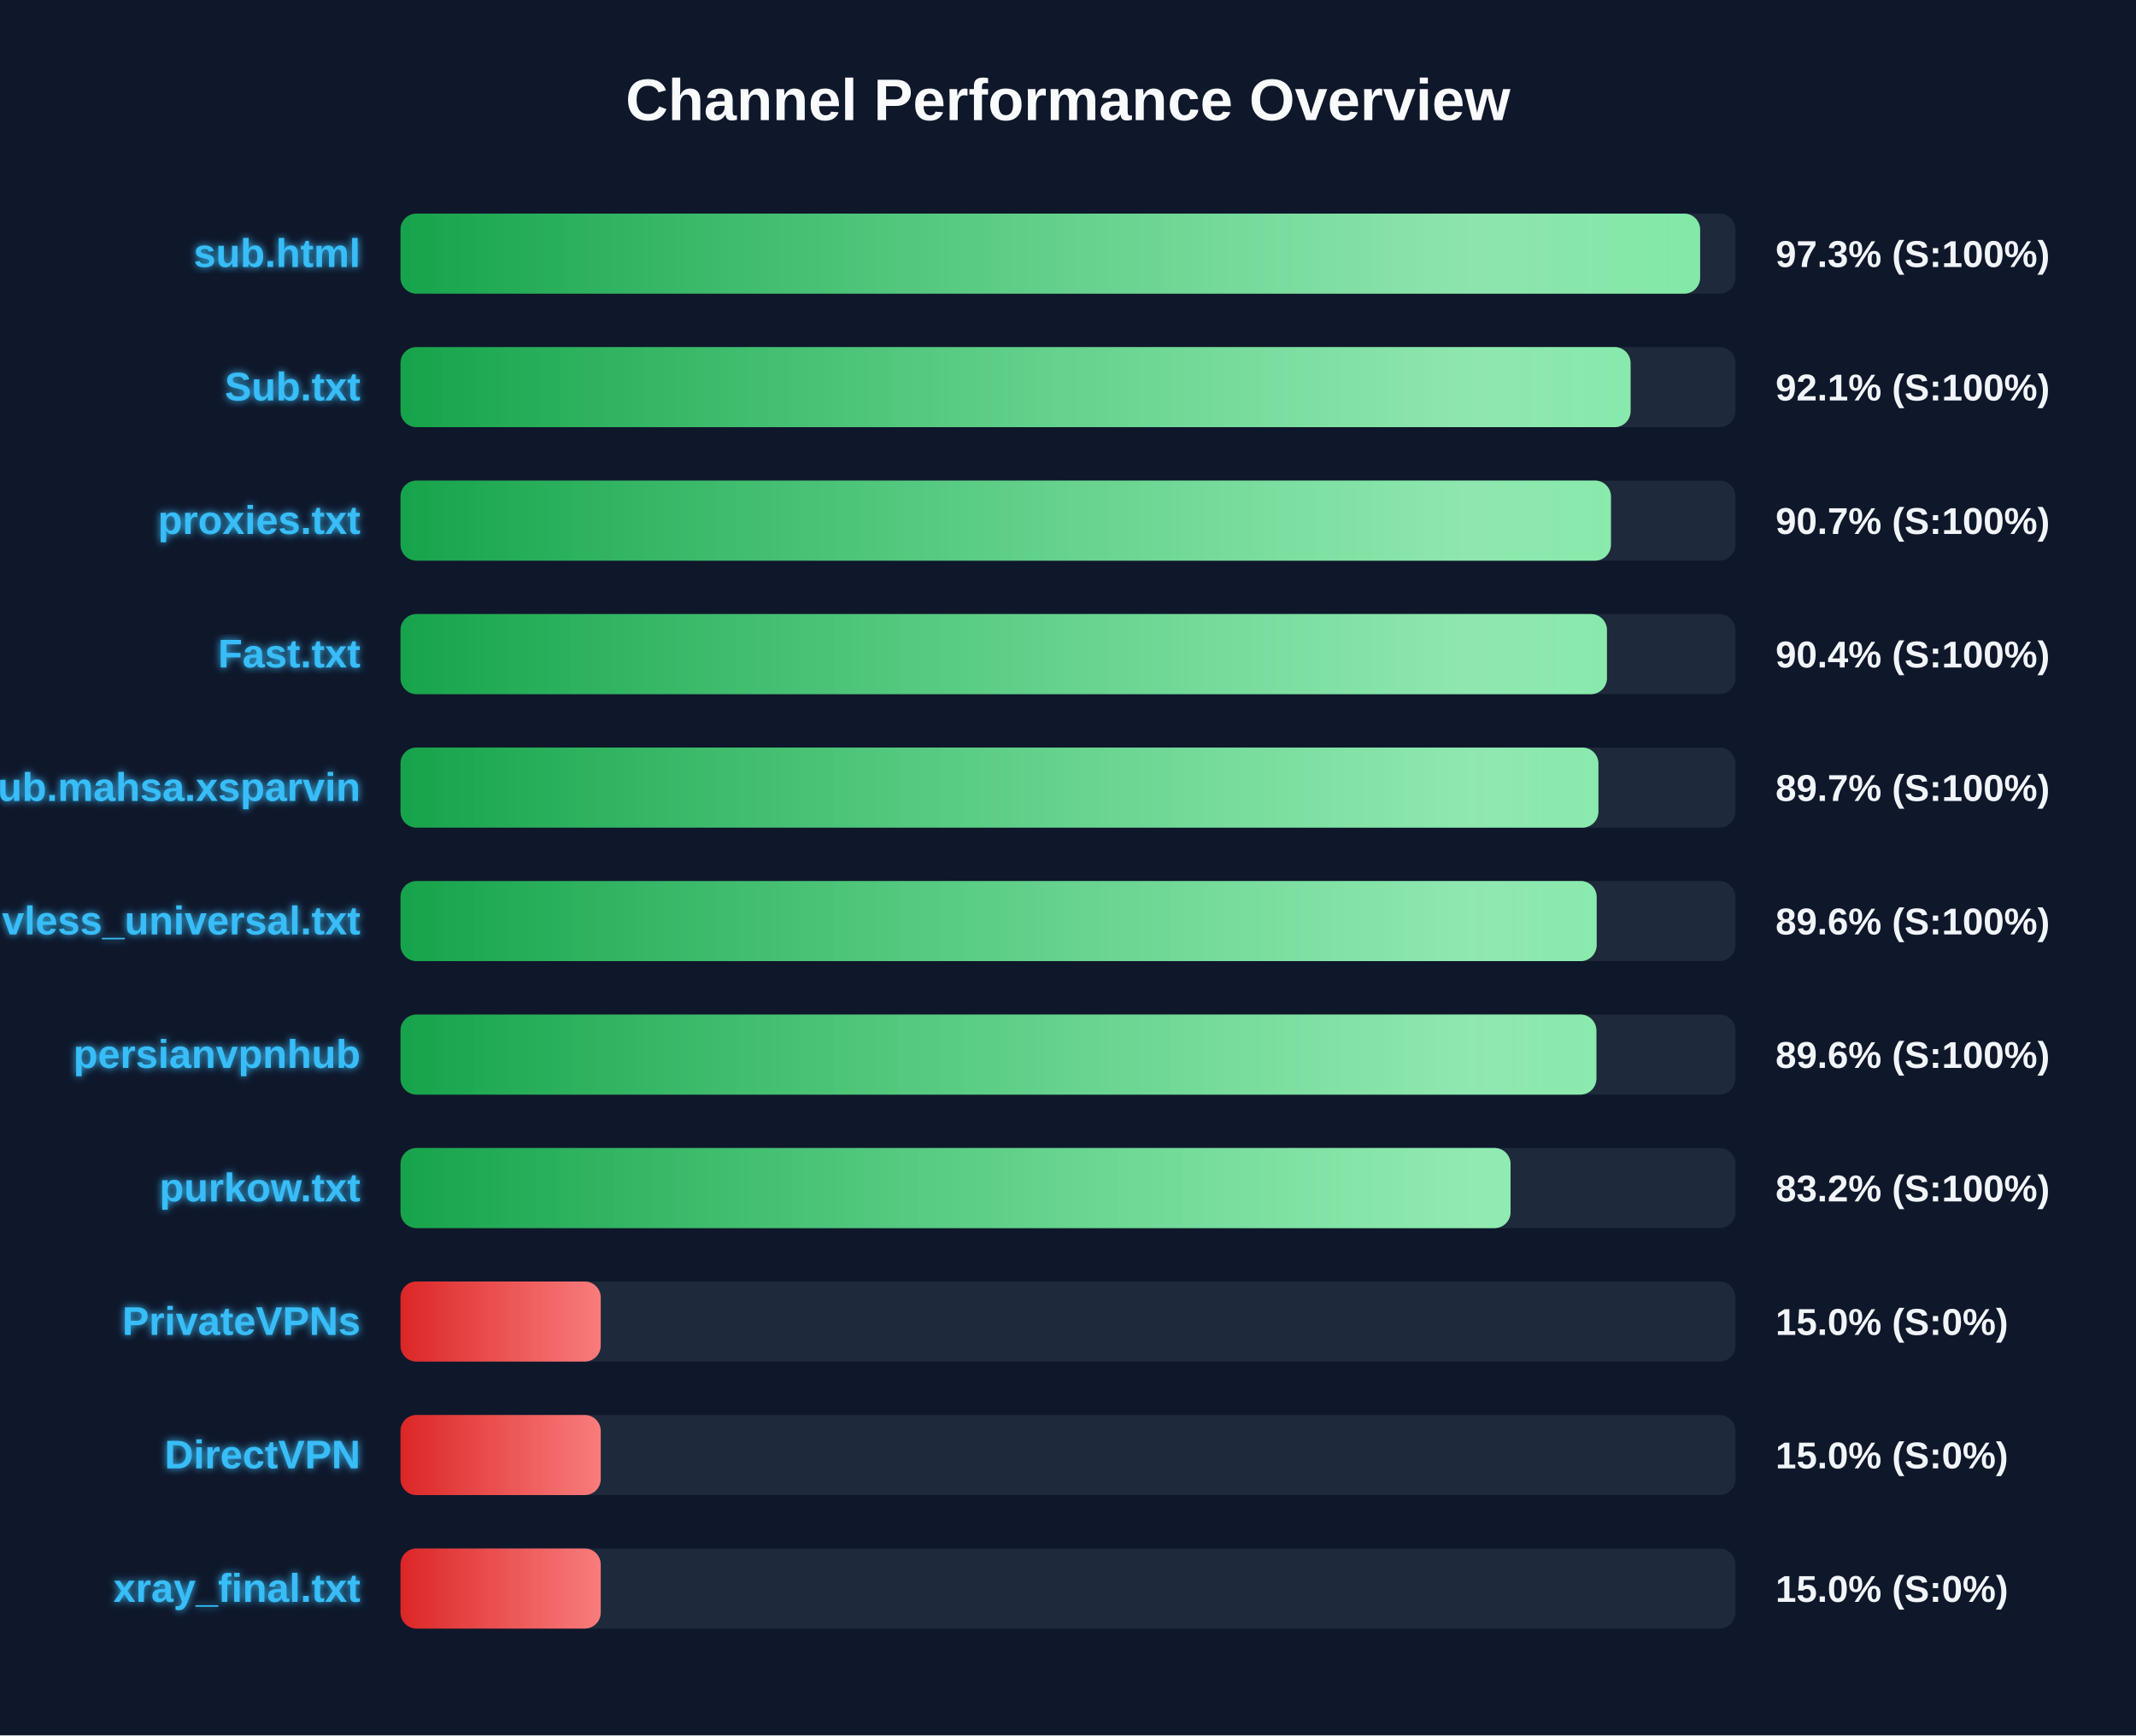
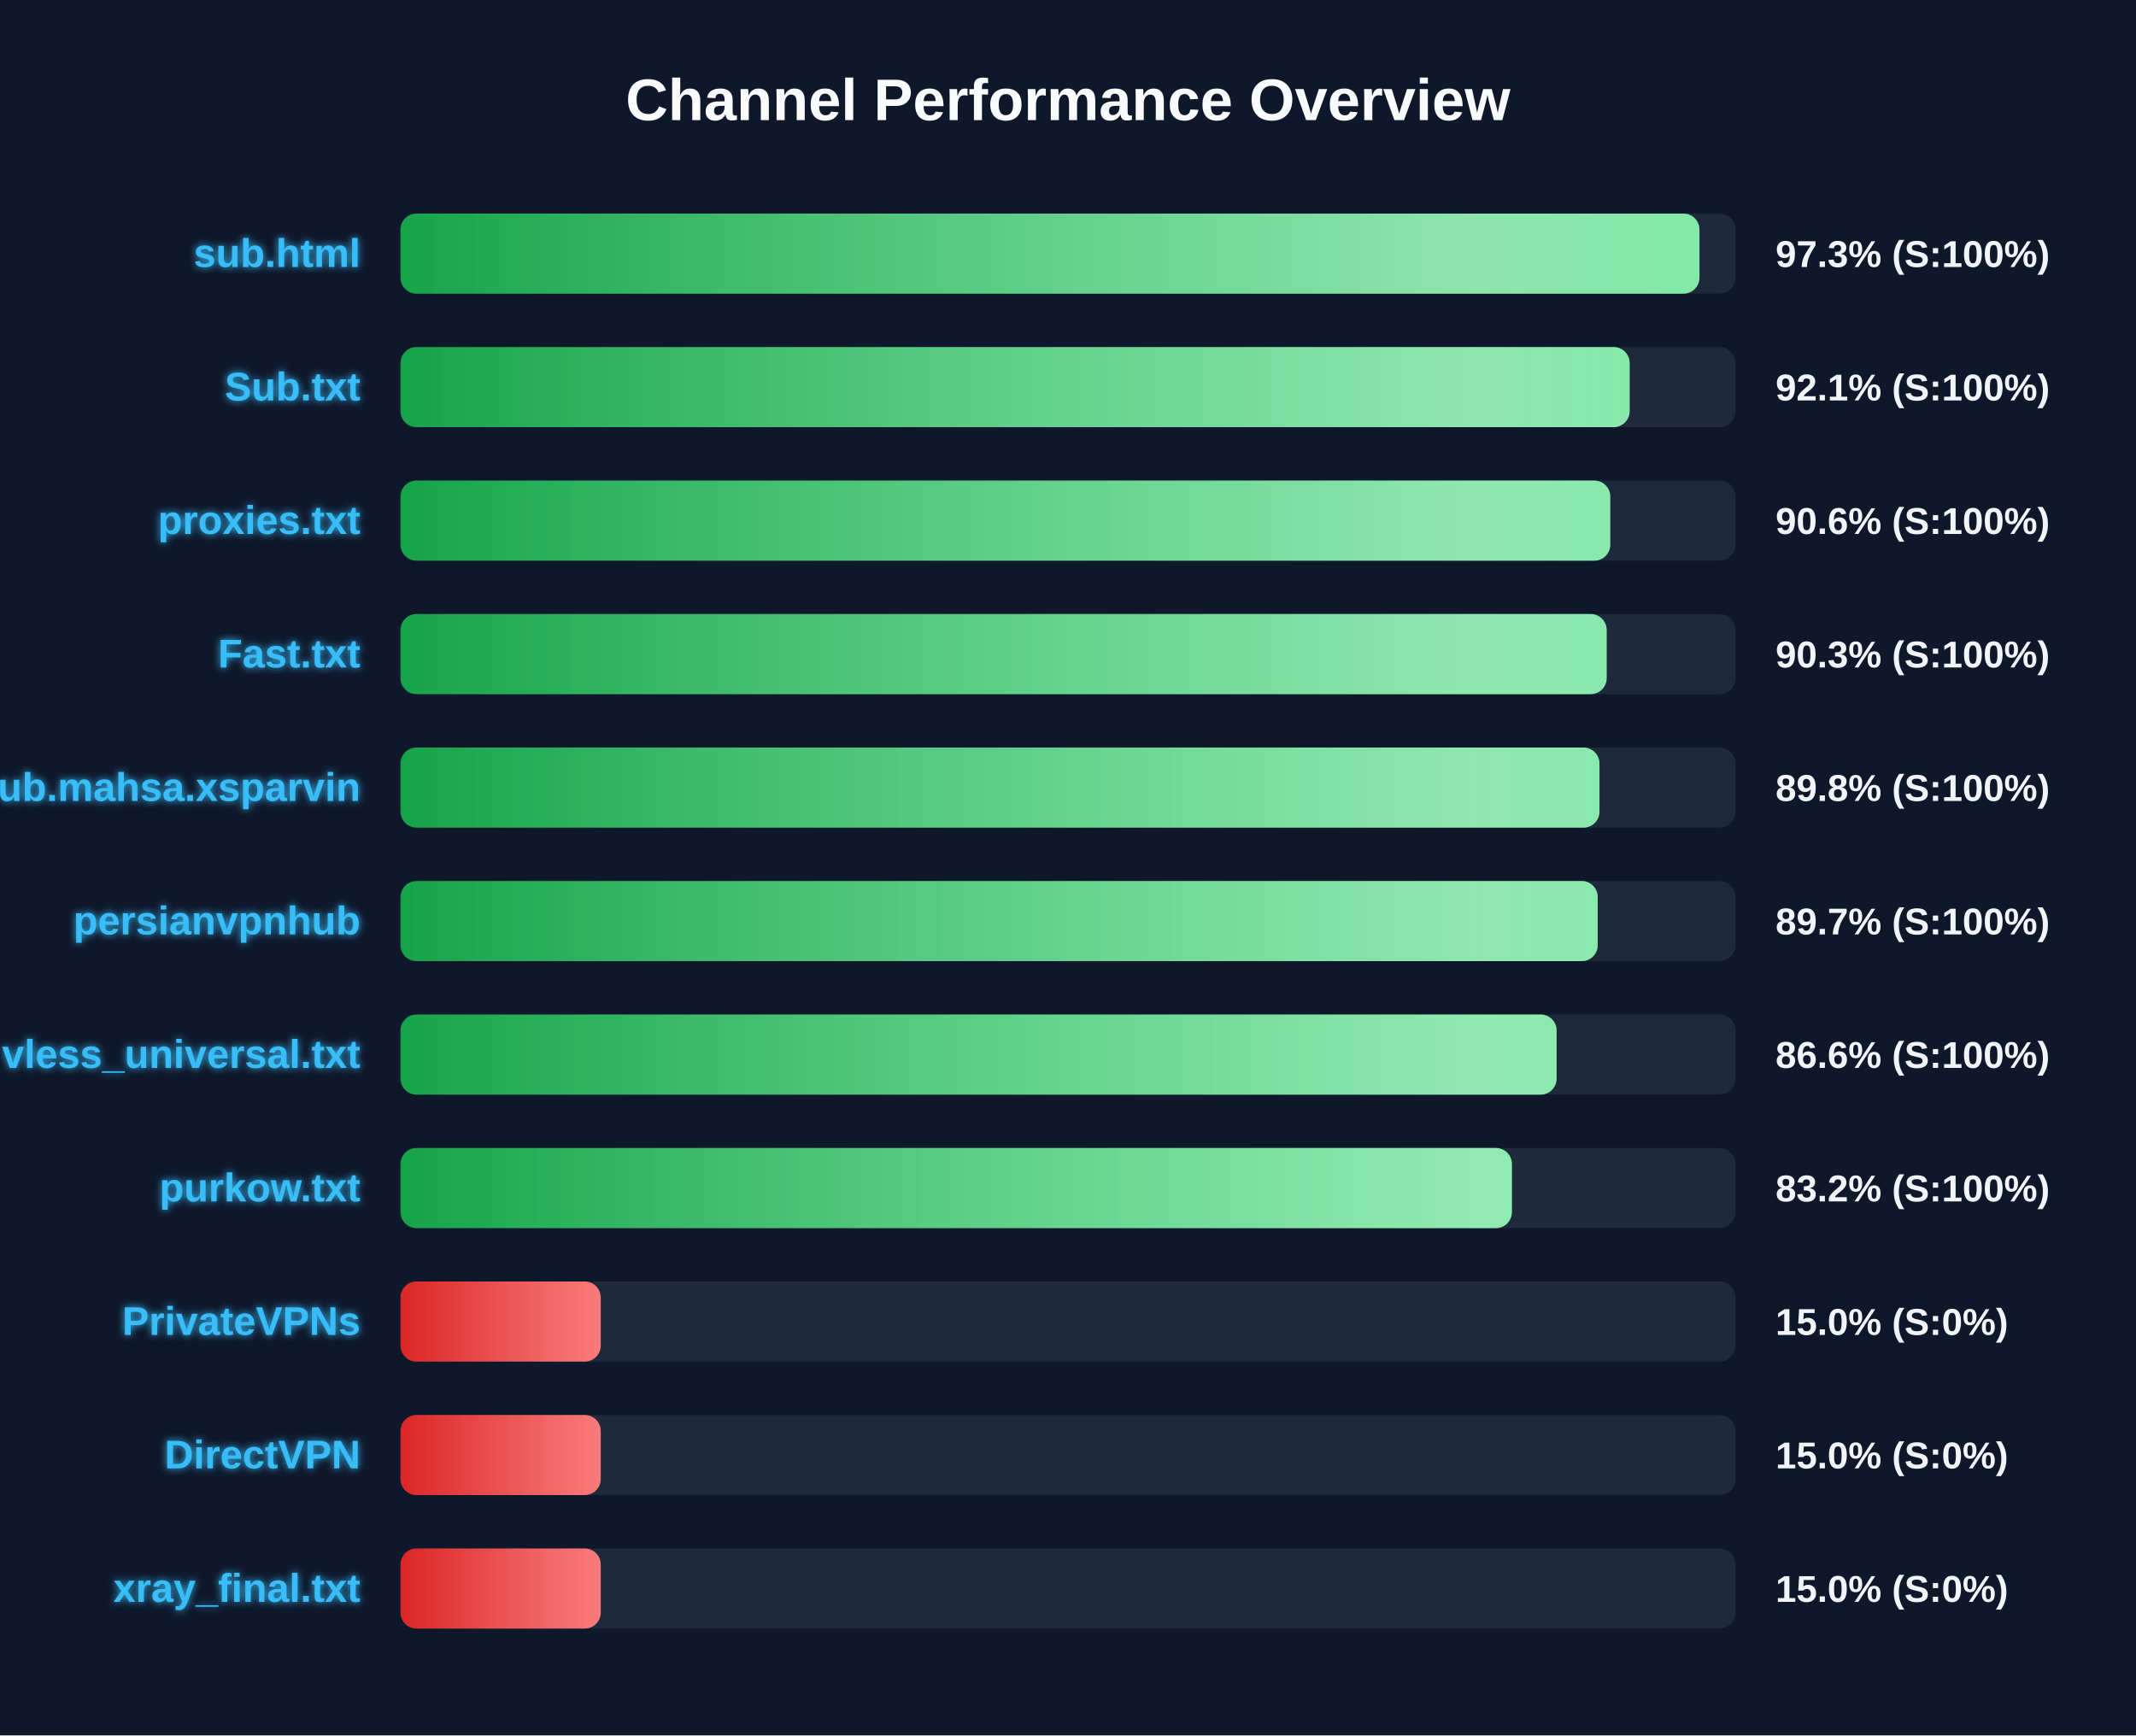
<svg xmlns="http://www.w3.org/2000/svg" width="800" height="650" version="1.1">
  <defs>
    <linearGradient id="grad-green" x1="0%" y1="0%" x2="100%" y2="0%">
      <stop offset="0%" stop-color="#16a34a" />
      <stop offset="100%" stop-color="#4ade80" />
    </linearGradient>
    <linearGradient id="grad-yellow" x1="0%" y1="0%" x2="100%" y2="0%">
      <stop offset="0%" stop-color="#ca8a04" />
      <stop offset="100%" stop-color="#fde047" />
    </linearGradient>
    <linearGradient id="grad-red" x1="0%" y1="0%" x2="100%" y2="0%">
      <stop offset="0%" stop-color="#dc2626" />
      <stop offset="100%" stop-color="#f87171" />
    </linearGradient>
    <linearGradient id="shimmer" x1="0%" y1="0%" x2="100%" y2="0%">
      <stop offset="0%" stop-color="rgba(255,255,255,0)" />
      <stop offset="50%" stop-color="rgba(255,255,255,0.4)" />
      <stop offset="100%" stop-color="rgba(255,255,255,0)" />
    </linearGradient>
    <filter id="glow" x="-20%" y="-20%" width="140%" height="140%">
      <feGaussianBlur stdDeviation="1.5" result="blur" />
      <feComposite in="SourceGraphic" in2="blur" operator="over" />
    </filter>
  </defs>
  <style>
        .bg-rect { fill: #0f172a; }
        .title { font: bold 22px 'Segoe UI', Arial, sans-serif; fill: #f8fafc; }
        .row { font: bold 15px 'Segoe UI', Arial, sans-serif; fill: #38bdf8; filter: url(#glow); }
        .score { font: bold 14px 'Segoe UI', Arial, sans-serif; fill: #f1f5f9; }
        @keyframes shimmer-anim {
            0% { transform: translateX(-100%); }
            100% { transform: translateX(200%); }
        }
        .shimmer-rect {
            animation: shimmer-anim 2.5s infinite linear;
        }
    </style>
  <rect width="100%" height="100%" class="bg-rect" />
  <text x="400" y="45" text-anchor="middle" class="title">Channel Performance Overview</text>
  <rect x="150" y="80" width="500" height="30" fill="#1e293b" rx="6" />
  <clipPath id="clip-0">
-     <rect x="150" y="80" width="486.75" height="30" rx="6" />
+     <rect x="150" y="80" width="486.5" height="30" rx="6" />
  </clipPath>
-   <rect x="150" y="80" width="486.75" height="30" fill="url(#grad-green)" rx="6" />
+   <rect x="150" y="80" width="486.5" height="30" fill="url(#grad-green)" rx="6" />
  <g clip-path="url(#clip-0)">
    <rect x="150" y="80" width="100%" height="30" fill="url(#shimmer)" class="shimmer-rect" />
  </g>
  <text x="135" y="100" text-anchor="end" class="row">sub.html</text>
  <text x="665" y="100" text-anchor="start" class="score">97.3% (S:100%)</text>
  <rect x="150" y="130" width="500" height="30" fill="#1e293b" rx="6" />
  <clipPath id="clip-1">
-     <rect x="150" y="130" width="460.7" height="30" rx="6" />
+     <rect x="150" y="130" width="460.35" height="30" rx="6" />
  </clipPath>
-   <rect x="150" y="130" width="460.7" height="30" fill="url(#grad-green)" rx="6" />
+   <rect x="150" y="130" width="460.35" height="30" fill="url(#grad-green)" rx="6" />
  <g clip-path="url(#clip-1)">
    <rect x="150" y="130" width="100%" height="30" fill="url(#shimmer)" class="shimmer-rect" />
  </g>
  <text x="135" y="150" text-anchor="end" class="row">Sub.txt</text>
  <text x="665" y="150" text-anchor="start" class="score">92.1% (S:100%)</text>
  <rect x="150" y="180" width="500" height="30" fill="#1e293b" rx="6" />
  <clipPath id="clip-2">
-     <rect x="150" y="180" width="453.35" height="30" rx="6" />
+     <rect x="150" y="180" width="453.1" height="30" rx="6" />
  </clipPath>
-   <rect x="150" y="180" width="453.35" height="30" fill="url(#grad-green)" rx="6" />
+   <rect x="150" y="180" width="453.1" height="30" fill="url(#grad-green)" rx="6" />
  <g clip-path="url(#clip-2)">
    <rect x="150" y="180" width="100%" height="30" fill="url(#shimmer)" class="shimmer-rect" />
  </g>
  <text x="135" y="200" text-anchor="end" class="row">proxies.txt</text>
-   <text x="665" y="200" text-anchor="start" class="score">90.7% (S:100%)</text>
+   <text x="665" y="200" text-anchor="start" class="score">90.6% (S:100%)</text>
  <rect x="150" y="230" width="500" height="30" fill="#1e293b" rx="6" />
  <clipPath id="clip-3">
-     <rect x="150" y="230" width="451.85" height="30" rx="6" />
+     <rect x="150" y="230" width="451.75" height="30" rx="6" />
  </clipPath>
-   <rect x="150" y="230" width="451.85" height="30" fill="url(#grad-green)" rx="6" />
+   <rect x="150" y="230" width="451.75" height="30" fill="url(#grad-green)" rx="6" />
  <g clip-path="url(#clip-3)">
    <rect x="150" y="230" width="100%" height="30" fill="url(#shimmer)" class="shimmer-rect" />
  </g>
  <text x="135" y="250" text-anchor="end" class="row">Fast.txt</text>
-   <text x="665" y="250" text-anchor="start" class="score">90.4% (S:100%)</text>
+   <text x="665" y="250" text-anchor="start" class="score">90.3% (S:100%)</text>
  <rect x="150" y="280" width="500" height="30" fill="#1e293b" rx="6" />
  <clipPath id="clip-4">
-     <rect x="150" y="280" width="448.65" height="30" rx="6" />
+     <rect x="150" y="280" width="449.05" height="30" rx="6" />
  </clipPath>
-   <rect x="150" y="280" width="448.65" height="30" fill="url(#grad-green)" rx="6" />
+   <rect x="150" y="280" width="449.05" height="30" fill="url(#grad-green)" rx="6" />
  <g clip-path="url(#clip-4)">
    <rect x="150" y="280" width="100%" height="30" fill="url(#shimmer)" class="shimmer-rect" />
  </g>
  <text x="135" y="300" text-anchor="end" class="row">Sub.mahsa.xsparvin</text>
-   <text x="665" y="300" text-anchor="start" class="score">89.7% (S:100%)</text>
+   <text x="665" y="300" text-anchor="start" class="score">89.8% (S:100%)</text>
  <rect x="150" y="330" width="500" height="30" fill="#1e293b" rx="6" />
  <clipPath id="clip-5">
-     <rect x="150" y="330" width="448.0" height="30" rx="6" />
+     <rect x="150" y="330" width="448.4" height="30" rx="6" />
  </clipPath>
-   <rect x="150" y="330" width="448.0" height="30" fill="url(#grad-green)" rx="6" />
+   <rect x="150" y="330" width="448.4" height="30" fill="url(#grad-green)" rx="6" />
  <g clip-path="url(#clip-5)">
    <rect x="150" y="330" width="100%" height="30" fill="url(#shimmer)" class="shimmer-rect" />
  </g>
-   <text x="135" y="350" text-anchor="end" class="row">vless_universal.txt</text>
-   <text x="665" y="350" text-anchor="start" class="score">89.6% (S:100%)</text>
+   <text x="135" y="350" text-anchor="end" class="row">persianvpnhub</text>
+   <text x="665" y="350" text-anchor="start" class="score">89.7% (S:100%)</text>
  <rect x="150" y="380" width="500" height="30" fill="#1e293b" rx="6" />
  <clipPath id="clip-6">
-     <rect x="150" y="380" width="447.9" height="30" rx="6" />
+     <rect x="150" y="380" width="433.0" height="30" rx="6" />
  </clipPath>
-   <rect x="150" y="380" width="447.9" height="30" fill="url(#grad-green)" rx="6" />
+   <rect x="150" y="380" width="433.0" height="30" fill="url(#grad-green)" rx="6" />
  <g clip-path="url(#clip-6)">
    <rect x="150" y="380" width="100%" height="30" fill="url(#shimmer)" class="shimmer-rect" />
  </g>
-   <text x="135" y="400" text-anchor="end" class="row">persianvpnhub</text>
-   <text x="665" y="400" text-anchor="start" class="score">89.6% (S:100%)</text>
+   <text x="135" y="400" text-anchor="end" class="row">vless_universal.txt</text>
+   <text x="665" y="400" text-anchor="start" class="score">86.6% (S:100%)</text>
  <rect x="150" y="430" width="500" height="30" fill="#1e293b" rx="6" />
  <clipPath id="clip-7">
-     <rect x="150" y="430" width="415.75" height="30" rx="6" />
+     <rect x="150" y="430" width="416.25" height="30" rx="6" />
  </clipPath>
-   <rect x="150" y="430" width="415.75" height="30" fill="url(#grad-green)" rx="6" />
+   <rect x="150" y="430" width="416.25" height="30" fill="url(#grad-green)" rx="6" />
  <g clip-path="url(#clip-7)">
    <rect x="150" y="430" width="100%" height="30" fill="url(#shimmer)" class="shimmer-rect" />
  </g>
  <text x="135" y="450" text-anchor="end" class="row">purkow.txt</text>
  <text x="665" y="450" text-anchor="start" class="score">83.2% (S:100%)</text>
  <rect x="150" y="480" width="500" height="30" fill="#1e293b" rx="6" />
  <clipPath id="clip-8">
    <rect x="150" y="480" width="75.0" height="30" rx="6" />
  </clipPath>
  <rect x="150" y="480" width="75.0" height="30" fill="url(#grad-red)" rx="6" />
  <g clip-path="url(#clip-8)">
    <rect x="150" y="480" width="100%" height="30" fill="url(#shimmer)" class="shimmer-rect" />
  </g>
  <text x="135" y="500" text-anchor="end" class="row">PrivateVPNs</text>
  <text x="665" y="500" text-anchor="start" class="score">15.0% (S:0%)</text>
  <rect x="150" y="530" width="500" height="30" fill="#1e293b" rx="6" />
  <clipPath id="clip-9">
    <rect x="150" y="530" width="75.0" height="30" rx="6" />
  </clipPath>
  <rect x="150" y="530" width="75.0" height="30" fill="url(#grad-red)" rx="6" />
  <g clip-path="url(#clip-9)">
    <rect x="150" y="530" width="100%" height="30" fill="url(#shimmer)" class="shimmer-rect" />
  </g>
  <text x="135" y="550" text-anchor="end" class="row">DirectVPN</text>
  <text x="665" y="550" text-anchor="start" class="score">15.0% (S:0%)</text>
  <rect x="150" y="580" width="500" height="30" fill="#1e293b" rx="6" />
  <clipPath id="clip-10">
    <rect x="150" y="580" width="75.0" height="30" rx="6" />
  </clipPath>
  <rect x="150" y="580" width="75.0" height="30" fill="url(#grad-red)" rx="6" />
  <g clip-path="url(#clip-10)">
    <rect x="150" y="580" width="100%" height="30" fill="url(#shimmer)" class="shimmer-rect" />
  </g>
  <text x="135" y="600" text-anchor="end" class="row">xray_final.txt</text>
  <text x="665" y="600" text-anchor="start" class="score">15.0% (S:0%)</text>
</svg>
